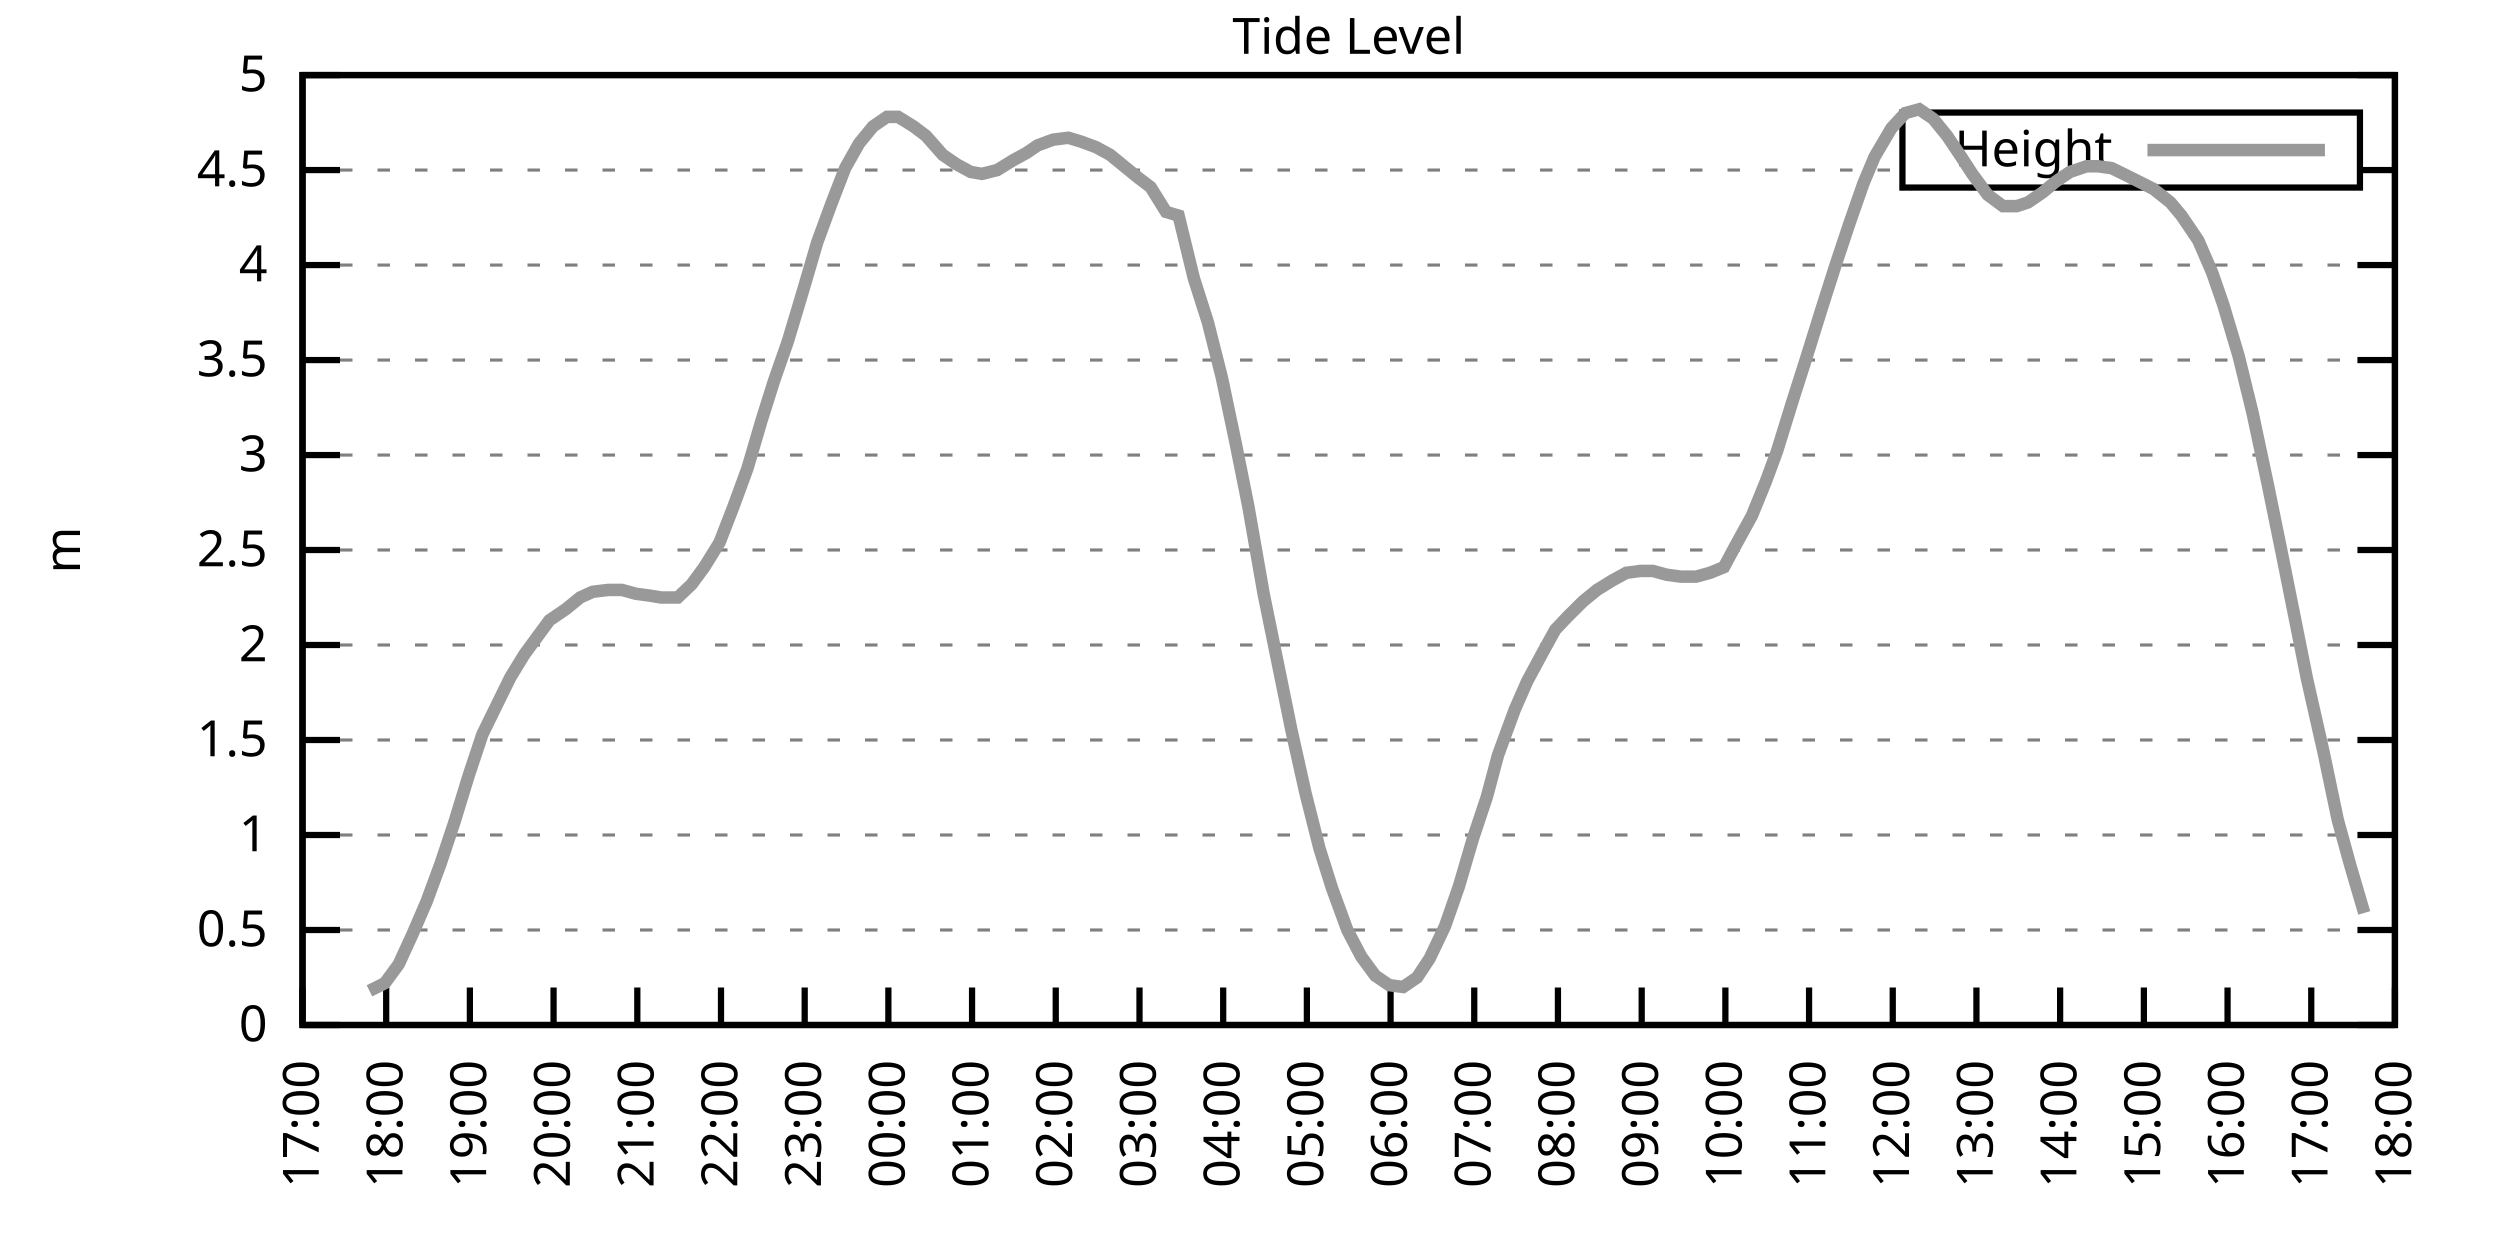
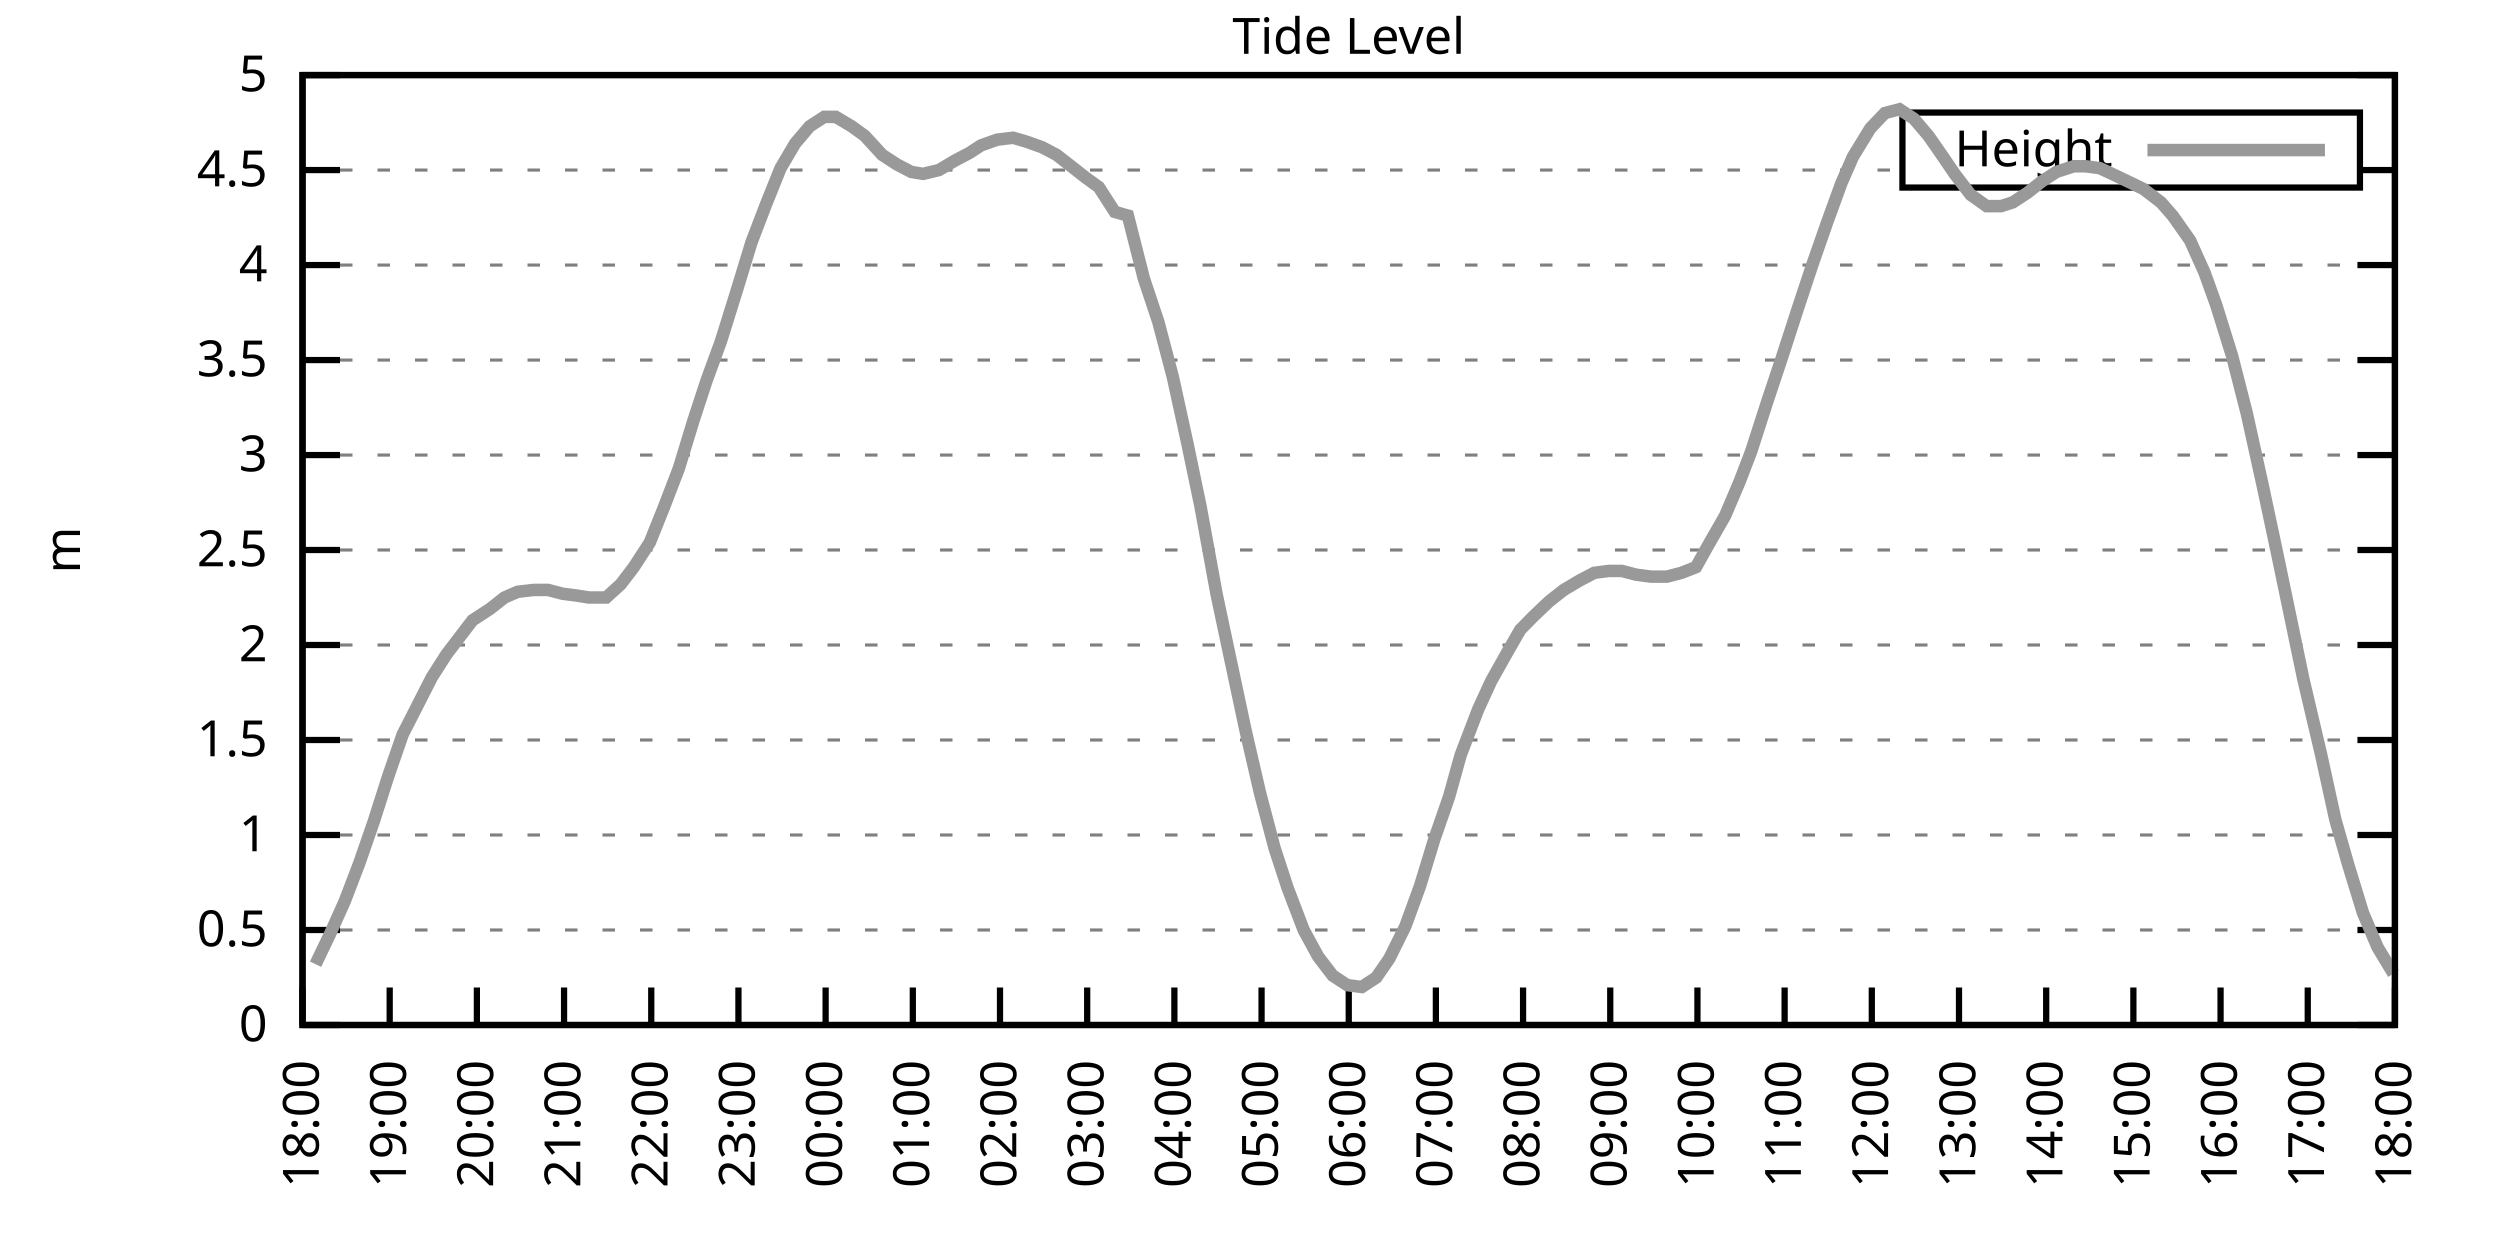
<svg xmlns="http://www.w3.org/2000/svg" xmlns:xlink="http://www.w3.org/1999/xlink" width="400" height="200" viewBox="0 0 400 200">
  <g id="gnuplot_canvas">
    <rect x="0" y="0" width="400" height="200" fill="none" />
    <defs>
      <circle id="gpDot" r="0.5" stroke-width="0.5" stroke="currentColor" />
      <path id="gpPt0" stroke-width="0.333" stroke="currentColor" d="M-1,0 h2 M0,-1 v2" />
      <path id="gpPt1" stroke-width="0.333" stroke="currentColor" d="M-1,-1 L1,1 M1,-1 L-1,1" />
      <path id="gpPt2" stroke-width="0.333" stroke="currentColor" d="M-1,0 L1,0 M0,-1 L0,1 M-1,-1 L1,1 M-1,1 L1,-1" />
      <rect id="gpPt3" stroke-width="0.333" stroke="currentColor" x="-1" y="-1" width="2" height="2" />
      <rect id="gpPt4" stroke-width="0.333" stroke="currentColor" fill="currentColor" x="-1" y="-1" width="2" height="2" />
      <circle id="gpPt5" stroke-width="0.333" stroke="currentColor" cx="0" cy="0" r="1" />
      <use xlink:href="#gpPt5" id="gpPt6" fill="currentColor" stroke="none" />
      <path id="gpPt7" stroke-width="0.333" stroke="currentColor" d="M0,-1.33 L-1.33,0.67 L1.33,0.67 z" />
      <use xlink:href="#gpPt7" id="gpPt8" fill="currentColor" stroke="none" />
      <use xlink:href="#gpPt7" id="gpPt9" stroke="currentColor" transform="rotate(180)" />
      <use xlink:href="#gpPt9" id="gpPt10" fill="currentColor" stroke="none" />
      <use xlink:href="#gpPt3" id="gpPt11" stroke="currentColor" transform="rotate(45)" />
      <use xlink:href="#gpPt11" id="gpPt12" fill="currentColor" stroke="none" />
      <path id="gpPt13" stroke-width="0.333" stroke="currentColor" d="M0,1.330 L1.265,0.411 L0.782,-1.067 L-0.782,-1.076 L-1.265,0.411 z" />
      <use xlink:href="#gpPt13" id="gpPt14" fill="currentColor" stroke="none" />
      <filter id="textbox" filterUnits="objectBoundingBox" x="0" y="0" height="1" width="1">
        <feFlood flood-color="white" flood-opacity="1" result="bgnd" />
        <feComposite in="SourceGraphic" in2="bgnd" operator="atop" />
      </filter>
      <filter id="greybox" filterUnits="objectBoundingBox" x="0" y="0" height="1" width="1">
        <feFlood flood-color="lightgrey" flood-opacity="1" result="grey" />
        <feComposite in="SourceGraphic" in2="grey" operator="atop" />
      </filter>
    </defs>
    <g fill="none" color="white" stroke="currentColor" stroke-width="1.00" stroke-linecap="butt" stroke-linejoin="miter">
</g>
    <g fill="none" color="black" stroke="currentColor" stroke-width="1.00" stroke-linecap="butt" stroke-linejoin="miter">
      <g stroke="none" shape-rendering="crispEdges">
        <polygon fill="rgb(255, 255, 255)" points="48.40,164.00 383.18,164.00 383.18,12.02 48.40,12.02 " />
      </g>
    </g>
    <g fill="none" color="black" stroke="currentColor" stroke-width="1.00" stroke-linecap="butt" stroke-linejoin="miter">
</g>
    <g fill="none" color="black" stroke="black" stroke-width="0.50" stroke-linecap="butt" stroke-linejoin="miter">
</g>
    <g fill="none" color="gray" stroke="currentColor" stroke-width="0.50" stroke-linecap="butt" stroke-linejoin="miter">
      <path stroke="gray" stroke-dasharray="2,4" class="gridline" d="M48.40,164.00 L383.19,164.00  " />
    </g>
    <g fill="none" color="gray" stroke="gray" stroke-width="1.00" stroke-linecap="butt" stroke-linejoin="miter">
</g>
    <g fill="none" color="black" stroke="currentColor" stroke-width="1.00" stroke-linecap="butt" stroke-linejoin="miter">
      <path stroke="black" d="M48.40,164.00 L54.40,164.00 M383.19,164.00 L377.19,164.00  " />
      <g transform="translate(42.80,166.60)" stroke="none" fill="black" font-family="Sans" font-size="8.00" text-anchor="end">
        <text>
          <tspan font-family="Sans"> 0</tspan>
        </text>
      </g>
    </g>
    <g fill="none" color="black" stroke="currentColor" stroke-width="1.00" stroke-linecap="butt" stroke-linejoin="miter">
</g>
    <g fill="none" color="black" stroke="black" stroke-width="0.50" stroke-linecap="butt" stroke-linejoin="miter">
</g>
    <g fill="none" color="gray" stroke="currentColor" stroke-width="0.50" stroke-linecap="butt" stroke-linejoin="miter">
      <path stroke="gray" stroke-dasharray="2,4" class="gridline" d="M48.40,148.80 L383.19,148.80  " />
    </g>
    <g fill="none" color="gray" stroke="gray" stroke-width="1.00" stroke-linecap="butt" stroke-linejoin="miter">
</g>
    <g fill="none" color="black" stroke="currentColor" stroke-width="1.00" stroke-linecap="butt" stroke-linejoin="miter">
      <path stroke="black" d="M48.40,148.80 L54.40,148.80 M383.19,148.80 L377.19,148.80  " />
      <g transform="translate(42.80,151.40)" stroke="none" fill="black" font-family="Sans" font-size="8.00" text-anchor="end">
        <text>
          <tspan font-family="Sans"> 0.5</tspan>
        </text>
      </g>
    </g>
    <g fill="none" color="black" stroke="currentColor" stroke-width="1.00" stroke-linecap="butt" stroke-linejoin="miter">
</g>
    <g fill="none" color="black" stroke="black" stroke-width="0.50" stroke-linecap="butt" stroke-linejoin="miter">
</g>
    <g fill="none" color="gray" stroke="currentColor" stroke-width="0.50" stroke-linecap="butt" stroke-linejoin="miter">
      <path stroke="gray" stroke-dasharray="2,4" class="gridline" d="M48.40,133.60 L383.19,133.60  " />
    </g>
    <g fill="none" color="gray" stroke="gray" stroke-width="1.00" stroke-linecap="butt" stroke-linejoin="miter">
</g>
    <g fill="none" color="black" stroke="currentColor" stroke-width="1.00" stroke-linecap="butt" stroke-linejoin="miter">
      <path stroke="black" d="M48.40,133.60 L54.40,133.60 M383.19,133.60 L377.19,133.60  " />
      <g transform="translate(42.80,136.20)" stroke="none" fill="black" font-family="Sans" font-size="8.00" text-anchor="end">
        <text>
          <tspan font-family="Sans"> 1</tspan>
        </text>
      </g>
    </g>
    <g fill="none" color="black" stroke="currentColor" stroke-width="1.00" stroke-linecap="butt" stroke-linejoin="miter">
</g>
    <g fill="none" color="black" stroke="black" stroke-width="0.50" stroke-linecap="butt" stroke-linejoin="miter">
</g>
    <g fill="none" color="gray" stroke="currentColor" stroke-width="0.50" stroke-linecap="butt" stroke-linejoin="miter">
      <path stroke="gray" stroke-dasharray="2,4" class="gridline" d="M48.40,118.40 L383.19,118.40  " />
    </g>
    <g fill="none" color="gray" stroke="gray" stroke-width="1.00" stroke-linecap="butt" stroke-linejoin="miter">
</g>
    <g fill="none" color="black" stroke="currentColor" stroke-width="1.00" stroke-linecap="butt" stroke-linejoin="miter">
      <path stroke="black" d="M48.40,118.40 L54.40,118.40 M383.19,118.40 L377.19,118.40  " />
      <g transform="translate(42.80,121.00)" stroke="none" fill="black" font-family="Sans" font-size="8.00" text-anchor="end">
        <text>
          <tspan font-family="Sans"> 1.5</tspan>
        </text>
      </g>
    </g>
    <g fill="none" color="black" stroke="currentColor" stroke-width="1.00" stroke-linecap="butt" stroke-linejoin="miter">
</g>
    <g fill="none" color="black" stroke="black" stroke-width="0.50" stroke-linecap="butt" stroke-linejoin="miter">
</g>
    <g fill="none" color="gray" stroke="currentColor" stroke-width="0.50" stroke-linecap="butt" stroke-linejoin="miter">
      <path stroke="gray" stroke-dasharray="2,4" class="gridline" d="M48.40,103.20 L383.19,103.20  " />
    </g>
    <g fill="none" color="gray" stroke="gray" stroke-width="1.00" stroke-linecap="butt" stroke-linejoin="miter">
</g>
    <g fill="none" color="black" stroke="currentColor" stroke-width="1.00" stroke-linecap="butt" stroke-linejoin="miter">
      <path stroke="black" d="M48.40,103.20 L54.40,103.20 M383.19,103.20 L377.19,103.20  " />
      <g transform="translate(42.80,105.80)" stroke="none" fill="black" font-family="Sans" font-size="8.00" text-anchor="end">
        <text>
          <tspan font-family="Sans"> 2</tspan>
        </text>
      </g>
    </g>
    <g fill="none" color="black" stroke="currentColor" stroke-width="1.00" stroke-linecap="butt" stroke-linejoin="miter">
</g>
    <g fill="none" color="black" stroke="black" stroke-width="0.50" stroke-linecap="butt" stroke-linejoin="miter">
</g>
    <g fill="none" color="gray" stroke="currentColor" stroke-width="0.50" stroke-linecap="butt" stroke-linejoin="miter">
      <path stroke="gray" stroke-dasharray="2,4" class="gridline" d="M48.40,88.00 L383.19,88.00  " />
    </g>
    <g fill="none" color="gray" stroke="gray" stroke-width="1.00" stroke-linecap="butt" stroke-linejoin="miter">
</g>
    <g fill="none" color="black" stroke="currentColor" stroke-width="1.00" stroke-linecap="butt" stroke-linejoin="miter">
      <path stroke="black" d="M48.40,88.00 L54.40,88.00 M383.19,88.00 L377.19,88.00  " />
      <g transform="translate(42.80,90.60)" stroke="none" fill="black" font-family="Sans" font-size="8.00" text-anchor="end">
        <text>
          <tspan font-family="Sans"> 2.5</tspan>
        </text>
      </g>
    </g>
    <g fill="none" color="black" stroke="currentColor" stroke-width="1.00" stroke-linecap="butt" stroke-linejoin="miter">
</g>
    <g fill="none" color="black" stroke="black" stroke-width="0.50" stroke-linecap="butt" stroke-linejoin="miter">
</g>
    <g fill="none" color="gray" stroke="currentColor" stroke-width="0.50" stroke-linecap="butt" stroke-linejoin="miter">
      <path stroke="gray" stroke-dasharray="2,4" class="gridline" d="M48.40,72.81 L383.19,72.81  " />
    </g>
    <g fill="none" color="gray" stroke="gray" stroke-width="1.00" stroke-linecap="butt" stroke-linejoin="miter">
</g>
    <g fill="none" color="black" stroke="currentColor" stroke-width="1.00" stroke-linecap="butt" stroke-linejoin="miter">
      <path stroke="black" d="M48.40,72.81 L54.40,72.81 M383.19,72.81 L377.19,72.81  " />
      <g transform="translate(42.80,75.41)" stroke="none" fill="black" font-family="Sans" font-size="8.00" text-anchor="end">
        <text>
          <tspan font-family="Sans"> 3</tspan>
        </text>
      </g>
    </g>
    <g fill="none" color="black" stroke="currentColor" stroke-width="1.00" stroke-linecap="butt" stroke-linejoin="miter">
</g>
    <g fill="none" color="black" stroke="black" stroke-width="0.50" stroke-linecap="butt" stroke-linejoin="miter">
</g>
    <g fill="none" color="gray" stroke="currentColor" stroke-width="0.50" stroke-linecap="butt" stroke-linejoin="miter">
      <path stroke="gray" stroke-dasharray="2,4" class="gridline" d="M48.40,57.61 L383.19,57.61  " />
    </g>
    <g fill="none" color="gray" stroke="gray" stroke-width="1.00" stroke-linecap="butt" stroke-linejoin="miter">
</g>
    <g fill="none" color="black" stroke="currentColor" stroke-width="1.00" stroke-linecap="butt" stroke-linejoin="miter">
      <path stroke="black" d="M48.40,57.61 L54.40,57.61 M383.19,57.61 L377.19,57.61  " />
      <g transform="translate(42.80,60.21)" stroke="none" fill="black" font-family="Sans" font-size="8.00" text-anchor="end">
        <text>
          <tspan font-family="Sans"> 3.5</tspan>
        </text>
      </g>
    </g>
    <g fill="none" color="black" stroke="currentColor" stroke-width="1.00" stroke-linecap="butt" stroke-linejoin="miter">
</g>
    <g fill="none" color="black" stroke="black" stroke-width="0.50" stroke-linecap="butt" stroke-linejoin="miter">
</g>
    <g fill="none" color="gray" stroke="currentColor" stroke-width="0.50" stroke-linecap="butt" stroke-linejoin="miter">
      <path stroke="gray" stroke-dasharray="2,4" class="gridline" d="M48.40,42.41 L383.19,42.41  " />
    </g>
    <g fill="none" color="gray" stroke="gray" stroke-width="1.00" stroke-linecap="butt" stroke-linejoin="miter">
</g>
    <g fill="none" color="black" stroke="currentColor" stroke-width="1.00" stroke-linecap="butt" stroke-linejoin="miter">
      <path stroke="black" d="M48.40,42.41 L54.40,42.41 M383.19,42.41 L377.19,42.41  " />
      <g transform="translate(42.80,45.01)" stroke="none" fill="black" font-family="Sans" font-size="8.00" text-anchor="end">
        <text>
          <tspan font-family="Sans"> 4</tspan>
        </text>
      </g>
    </g>
    <g fill="none" color="black" stroke="currentColor" stroke-width="1.00" stroke-linecap="butt" stroke-linejoin="miter">
</g>
    <g fill="none" color="black" stroke="black" stroke-width="0.50" stroke-linecap="butt" stroke-linejoin="miter">
</g>
    <g fill="none" color="gray" stroke="currentColor" stroke-width="0.50" stroke-linecap="butt" stroke-linejoin="miter">
      <path stroke="gray" stroke-dasharray="2,4" class="gridline" d="M48.40,27.21 L304.39,27.21 M377.59,27.21 L383.19,27.21  " />
    </g>
    <g fill="none" color="gray" stroke="gray" stroke-width="1.00" stroke-linecap="butt" stroke-linejoin="miter">
</g>
    <g fill="none" color="black" stroke="currentColor" stroke-width="1.00" stroke-linecap="butt" stroke-linejoin="miter">
      <path stroke="black" d="M48.40,27.21 L54.40,27.21 M383.19,27.21 L377.19,27.21  " />
      <g transform="translate(42.80,29.81)" stroke="none" fill="black" font-family="Sans" font-size="8.00" text-anchor="end">
        <text>
          <tspan font-family="Sans"> 4.5</tspan>
        </text>
      </g>
    </g>
    <g fill="none" color="black" stroke="currentColor" stroke-width="1.00" stroke-linecap="butt" stroke-linejoin="miter">
</g>
    <g fill="none" color="black" stroke="black" stroke-width="0.50" stroke-linecap="butt" stroke-linejoin="miter">
</g>
    <g fill="none" color="gray" stroke="currentColor" stroke-width="0.50" stroke-linecap="butt" stroke-linejoin="miter">
      <path stroke="gray" stroke-dasharray="2,4" class="gridline" d="M48.40,12.01 L383.19,12.01  " />
    </g>
    <g fill="none" color="gray" stroke="gray" stroke-width="1.00" stroke-linecap="butt" stroke-linejoin="miter">
</g>
    <g fill="none" color="black" stroke="currentColor" stroke-width="1.00" stroke-linecap="butt" stroke-linejoin="miter">
      <path stroke="black" d="M48.40,12.01 L54.40,12.01 M383.19,12.01 L377.19,12.01  " />
      <g transform="translate(42.80,14.61)" stroke="none" fill="black" font-family="Sans" font-size="8.00" text-anchor="end">
        <text>
          <tspan font-family="Sans"> 5</tspan>
        </text>
      </g>
    </g>
    <g fill="none" color="black" stroke="currentColor" stroke-width="1.00" stroke-linecap="butt" stroke-linejoin="miter">
      <path stroke="black" d="M48.40,164.00 L48.40,158.00  " />
      <g transform="translate(51.00,169.60) rotate(270.00)" stroke="none" fill="black" font-family="Sans" font-size="8.00" text-anchor="end">
        <text>
-           <tspan font-family="Sans">17:00</tspan>
-         </text>
-       </g>
-     </g>
-     <g fill="none" color="black" stroke="currentColor" stroke-width="1.00" stroke-linecap="butt" stroke-linejoin="miter">
-       <path stroke="black" d="M61.79,164.00 L61.79,158.00  " />
-       <g transform="translate(64.39,169.60) rotate(270.00)" stroke="none" fill="black" font-family="Sans" font-size="8.00" text-anchor="end">
-         <text>
          <tspan font-family="Sans">18:00</tspan>
        </text>
      </g>
    </g>
    <g fill="none" color="black" stroke="currentColor" stroke-width="1.00" stroke-linecap="butt" stroke-linejoin="miter">
-       <path stroke="black" d="M75.18,164.00 L75.18,158.00  " />
-       <g transform="translate(77.78,169.60) rotate(270.00)" stroke="none" fill="black" font-family="Sans" font-size="8.00" text-anchor="end">
+       <path stroke="black" d="M62.35,164.00 L62.35,158.00  " />
+       <g transform="translate(64.95,169.60) rotate(270.00)" stroke="none" fill="black" font-family="Sans" font-size="8.00" text-anchor="end">
        <text>
          <tspan font-family="Sans">19:00</tspan>
        </text>
      </g>
    </g>
    <g fill="none" color="black" stroke="currentColor" stroke-width="1.00" stroke-linecap="butt" stroke-linejoin="miter">
-       <path stroke="black" d="M88.57,164.00 L88.57,158.00  " />
-       <g transform="translate(91.17,169.60) rotate(270.00)" stroke="none" fill="black" font-family="Sans" font-size="8.00" text-anchor="end">
+       <path stroke="black" d="M76.30,164.00 L76.30,158.00  " />
+       <g transform="translate(78.90,169.60) rotate(270.00)" stroke="none" fill="black" font-family="Sans" font-size="8.00" text-anchor="end">
        <text>
          <tspan font-family="Sans">20:00</tspan>
        </text>
      </g>
    </g>
    <g fill="none" color="black" stroke="currentColor" stroke-width="1.00" stroke-linecap="butt" stroke-linejoin="miter">
-       <path stroke="black" d="M101.97,164.00 L101.97,158.00  " />
-       <g transform="translate(104.57,169.60) rotate(270.00)" stroke="none" fill="black" font-family="Sans" font-size="8.00" text-anchor="end">
+       <path stroke="black" d="M90.25,164.00 L90.25,158.00  " />
+       <g transform="translate(92.85,169.60) rotate(270.00)" stroke="none" fill="black" font-family="Sans" font-size="8.00" text-anchor="end">
        <text>
          <tspan font-family="Sans">21:00</tspan>
        </text>
      </g>
    </g>
    <g fill="none" color="black" stroke="currentColor" stroke-width="1.00" stroke-linecap="butt" stroke-linejoin="miter">
-       <path stroke="black" d="M115.36,164.00 L115.36,158.00  " />
-       <g transform="translate(117.96,169.60) rotate(270.00)" stroke="none" fill="black" font-family="Sans" font-size="8.00" text-anchor="end">
+       <path stroke="black" d="M104.20,164.00 L104.20,158.00  " />
+       <g transform="translate(106.80,169.60) rotate(270.00)" stroke="none" fill="black" font-family="Sans" font-size="8.00" text-anchor="end">
        <text>
          <tspan font-family="Sans">22:00</tspan>
        </text>
      </g>
    </g>
    <g fill="none" color="black" stroke="currentColor" stroke-width="1.00" stroke-linecap="butt" stroke-linejoin="miter">
-       <path stroke="black" d="M128.75,164.00 L128.75,158.00  " />
-       <g transform="translate(131.35,169.60) rotate(270.00)" stroke="none" fill="black" font-family="Sans" font-size="8.00" text-anchor="end">
+       <path stroke="black" d="M118.15,164.00 L118.15,158.00  " />
+       <g transform="translate(120.75,169.60) rotate(270.00)" stroke="none" fill="black" font-family="Sans" font-size="8.00" text-anchor="end">
        <text>
          <tspan font-family="Sans">23:00</tspan>
        </text>
      </g>
    </g>
    <g fill="none" color="black" stroke="currentColor" stroke-width="1.00" stroke-linecap="butt" stroke-linejoin="miter">
-       <path stroke="black" d="M142.14,164.00 L142.14,158.00  " />
-       <g transform="translate(144.74,169.60) rotate(270.00)" stroke="none" fill="black" font-family="Sans" font-size="8.00" text-anchor="end">
+       <path stroke="black" d="M132.10,164.00 L132.10,158.00  " />
+       <g transform="translate(134.70,169.60) rotate(270.00)" stroke="none" fill="black" font-family="Sans" font-size="8.00" text-anchor="end">
        <text>
          <tspan font-family="Sans">00:00</tspan>
        </text>
      </g>
    </g>
    <g fill="none" color="black" stroke="currentColor" stroke-width="1.00" stroke-linecap="butt" stroke-linejoin="miter">
-       <path stroke="black" d="M155.53,164.00 L155.53,158.00  " />
-       <g transform="translate(158.13,169.60) rotate(270.00)" stroke="none" fill="black" font-family="Sans" font-size="8.00" text-anchor="end">
+       <path stroke="black" d="M146.05,164.00 L146.05,158.00  " />
+       <g transform="translate(148.65,169.60) rotate(270.00)" stroke="none" fill="black" font-family="Sans" font-size="8.00" text-anchor="end">
        <text>
          <tspan font-family="Sans">01:00</tspan>
        </text>
      </g>
    </g>
    <g fill="none" color="black" stroke="currentColor" stroke-width="1.00" stroke-linecap="butt" stroke-linejoin="miter">
-       <path stroke="black" d="M168.92,164.00 L168.92,158.00  " />
-       <g transform="translate(171.52,169.60) rotate(270.00)" stroke="none" fill="black" font-family="Sans" font-size="8.00" text-anchor="end">
+       <path stroke="black" d="M160.00,164.00 L160.00,158.00  " />
+       <g transform="translate(162.60,169.60) rotate(270.00)" stroke="none" fill="black" font-family="Sans" font-size="8.00" text-anchor="end">
        <text>
          <tspan font-family="Sans">02:00</tspan>
        </text>
      </g>
    </g>
    <g fill="none" color="black" stroke="currentColor" stroke-width="1.00" stroke-linecap="butt" stroke-linejoin="miter">
-       <path stroke="black" d="M182.32,164.00 L182.32,158.00  " />
-       <g transform="translate(184.92,169.60) rotate(270.00)" stroke="none" fill="black" font-family="Sans" font-size="8.00" text-anchor="end">
+       <path stroke="black" d="M173.95,164.00 L173.95,158.00  " />
+       <g transform="translate(176.55,169.60) rotate(270.00)" stroke="none" fill="black" font-family="Sans" font-size="8.00" text-anchor="end">
        <text>
          <tspan font-family="Sans">03:00</tspan>
        </text>
      </g>
    </g>
    <g fill="none" color="black" stroke="currentColor" stroke-width="1.00" stroke-linecap="butt" stroke-linejoin="miter">
-       <path stroke="black" d="M195.71,164.00 L195.71,158.00  " />
-       <g transform="translate(198.31,169.60) rotate(270.00)" stroke="none" fill="black" font-family="Sans" font-size="8.00" text-anchor="end">
+       <path stroke="black" d="M187.90,164.00 L187.90,158.00  " />
+       <g transform="translate(190.50,169.60) rotate(270.00)" stroke="none" fill="black" font-family="Sans" font-size="8.00" text-anchor="end">
        <text>
          <tspan font-family="Sans">04:00</tspan>
        </text>
      </g>
    </g>
    <g fill="none" color="black" stroke="currentColor" stroke-width="1.00" stroke-linecap="butt" stroke-linejoin="miter">
-       <path stroke="black" d="M209.10,164.00 L209.10,158.00  " />
-       <g transform="translate(211.70,169.60) rotate(270.00)" stroke="none" fill="black" font-family="Sans" font-size="8.00" text-anchor="end">
+       <path stroke="black" d="M201.85,164.00 L201.85,158.00  " />
+       <g transform="translate(204.45,169.60) rotate(270.00)" stroke="none" fill="black" font-family="Sans" font-size="8.00" text-anchor="end">
        <text>
          <tspan font-family="Sans">05:00</tspan>
        </text>
      </g>
    </g>
    <g fill="none" color="black" stroke="currentColor" stroke-width="1.00" stroke-linecap="butt" stroke-linejoin="miter">
-       <path stroke="black" d="M222.49,164.00 L222.49,158.00  " />
-       <g transform="translate(225.09,169.60) rotate(270.00)" stroke="none" fill="black" font-family="Sans" font-size="8.00" text-anchor="end">
+       <path stroke="black" d="M215.80,164.00 L215.80,158.00  " />
+       <g transform="translate(218.40,169.60) rotate(270.00)" stroke="none" fill="black" font-family="Sans" font-size="8.00" text-anchor="end">
        <text>
          <tspan font-family="Sans">06:00</tspan>
        </text>
      </g>
    </g>
    <g fill="none" color="black" stroke="currentColor" stroke-width="1.00" stroke-linecap="butt" stroke-linejoin="miter">
-       <path stroke="black" d="M235.88,164.00 L235.88,158.00  " />
-       <g transform="translate(238.48,169.60) rotate(270.00)" stroke="none" fill="black" font-family="Sans" font-size="8.00" text-anchor="end">
+       <path stroke="black" d="M229.74,164.00 L229.74,158.00  " />
+       <g transform="translate(232.34,169.60) rotate(270.00)" stroke="none" fill="black" font-family="Sans" font-size="8.00" text-anchor="end">
        <text>
          <tspan font-family="Sans">07:00</tspan>
        </text>
      </g>
    </g>
    <g fill="none" color="black" stroke="currentColor" stroke-width="1.00" stroke-linecap="butt" stroke-linejoin="miter">
-       <path stroke="black" d="M249.27,164.00 L249.27,158.00  " />
-       <g transform="translate(251.87,169.60) rotate(270.00)" stroke="none" fill="black" font-family="Sans" font-size="8.00" text-anchor="end">
+       <path stroke="black" d="M243.69,164.00 L243.69,158.00  " />
+       <g transform="translate(246.29,169.60) rotate(270.00)" stroke="none" fill="black" font-family="Sans" font-size="8.00" text-anchor="end">
        <text>
          <tspan font-family="Sans">08:00</tspan>
        </text>
      </g>
    </g>
    <g fill="none" color="black" stroke="currentColor" stroke-width="1.00" stroke-linecap="butt" stroke-linejoin="miter">
-       <path stroke="black" d="M262.67,164.00 L262.67,158.00  " />
-       <g transform="translate(265.27,169.60) rotate(270.00)" stroke="none" fill="black" font-family="Sans" font-size="8.00" text-anchor="end">
+       <path stroke="black" d="M257.64,164.00 L257.64,158.00  " />
+       <g transform="translate(260.24,169.60) rotate(270.00)" stroke="none" fill="black" font-family="Sans" font-size="8.00" text-anchor="end">
        <text>
          <tspan font-family="Sans">09:00</tspan>
        </text>
      </g>
    </g>
    <g fill="none" color="black" stroke="currentColor" stroke-width="1.00" stroke-linecap="butt" stroke-linejoin="miter">
-       <path stroke="black" d="M276.06,164.00 L276.06,158.00  " />
-       <g transform="translate(278.66,169.60) rotate(270.00)" stroke="none" fill="black" font-family="Sans" font-size="8.00" text-anchor="end">
+       <path stroke="black" d="M271.59,164.00 L271.59,158.00  " />
+       <g transform="translate(274.19,169.60) rotate(270.00)" stroke="none" fill="black" font-family="Sans" font-size="8.00" text-anchor="end">
        <text>
          <tspan font-family="Sans">10:00</tspan>
        </text>
      </g>
    </g>
    <g fill="none" color="black" stroke="currentColor" stroke-width="1.00" stroke-linecap="butt" stroke-linejoin="miter">
-       <path stroke="black" d="M289.45,164.00 L289.45,158.00  " />
-       <g transform="translate(292.05,169.60) rotate(270.00)" stroke="none" fill="black" font-family="Sans" font-size="8.00" text-anchor="end">
+       <path stroke="black" d="M285.54,164.00 L285.54,158.00  " />
+       <g transform="translate(288.14,169.60) rotate(270.00)" stroke="none" fill="black" font-family="Sans" font-size="8.00" text-anchor="end">
        <text>
          <tspan font-family="Sans">11:00</tspan>
        </text>
      </g>
    </g>
    <g fill="none" color="black" stroke="currentColor" stroke-width="1.00" stroke-linecap="butt" stroke-linejoin="miter">
-       <path stroke="black" d="M302.84,164.00 L302.84,158.00  " />
-       <g transform="translate(305.44,169.60) rotate(270.00)" stroke="none" fill="black" font-family="Sans" font-size="8.00" text-anchor="end">
+       <path stroke="black" d="M299.49,164.00 L299.49,158.00  " />
+       <g transform="translate(302.09,169.60) rotate(270.00)" stroke="none" fill="black" font-family="Sans" font-size="8.00" text-anchor="end">
        <text>
          <tspan font-family="Sans">12:00</tspan>
        </text>
      </g>
    </g>
    <g fill="none" color="black" stroke="currentColor" stroke-width="1.00" stroke-linecap="butt" stroke-linejoin="miter">
-       <path stroke="black" d="M316.23,164.00 L316.23,158.00  " />
-       <g transform="translate(318.83,169.60) rotate(270.00)" stroke="none" fill="black" font-family="Sans" font-size="8.00" text-anchor="end">
+       <path stroke="black" d="M313.44,164.00 L313.44,158.00  " />
+       <g transform="translate(316.04,169.60) rotate(270.00)" stroke="none" fill="black" font-family="Sans" font-size="8.00" text-anchor="end">
        <text>
          <tspan font-family="Sans">13:00</tspan>
        </text>
      </g>
    </g>
    <g fill="none" color="black" stroke="currentColor" stroke-width="1.00" stroke-linecap="butt" stroke-linejoin="miter">
-       <path stroke="black" d="M329.62,164.00 L329.62,158.00  " />
-       <g transform="translate(332.22,169.60) rotate(270.00)" stroke="none" fill="black" font-family="Sans" font-size="8.00" text-anchor="end">
+       <path stroke="black" d="M327.39,164.00 L327.39,158.00  " />
+       <g transform="translate(329.99,169.60) rotate(270.00)" stroke="none" fill="black" font-family="Sans" font-size="8.00" text-anchor="end">
        <text>
          <tspan font-family="Sans">14:00</tspan>
        </text>
      </g>
    </g>
    <g fill="none" color="black" stroke="currentColor" stroke-width="1.00" stroke-linecap="butt" stroke-linejoin="miter">
-       <path stroke="black" d="M343.02,164.00 L343.02,158.00  " />
-       <g transform="translate(345.62,169.60) rotate(270.00)" stroke="none" fill="black" font-family="Sans" font-size="8.00" text-anchor="end">
+       <path stroke="black" d="M341.34,164.00 L341.34,158.00  " />
+       <g transform="translate(343.94,169.60) rotate(270.00)" stroke="none" fill="black" font-family="Sans" font-size="8.00" text-anchor="end">
        <text>
          <tspan font-family="Sans">15:00</tspan>
        </text>
      </g>
    </g>
    <g fill="none" color="black" stroke="currentColor" stroke-width="1.00" stroke-linecap="butt" stroke-linejoin="miter">
-       <path stroke="black" d="M356.41,164.00 L356.41,158.00  " />
-       <g transform="translate(359.01,169.60) rotate(270.00)" stroke="none" fill="black" font-family="Sans" font-size="8.00" text-anchor="end">
+       <path stroke="black" d="M355.29,164.00 L355.29,158.00  " />
+       <g transform="translate(357.89,169.60) rotate(270.00)" stroke="none" fill="black" font-family="Sans" font-size="8.00" text-anchor="end">
        <text>
          <tspan font-family="Sans">16:00</tspan>
        </text>
      </g>
    </g>
    <g fill="none" color="black" stroke="currentColor" stroke-width="1.00" stroke-linecap="butt" stroke-linejoin="miter">
-       <path stroke="black" d="M369.80,164.00 L369.80,158.00  " />
-       <g transform="translate(372.40,169.60) rotate(270.00)" stroke="none" fill="black" font-family="Sans" font-size="8.00" text-anchor="end">
+       <path stroke="black" d="M369.24,164.00 L369.24,158.00  " />
+       <g transform="translate(371.84,169.60) rotate(270.00)" stroke="none" fill="black" font-family="Sans" font-size="8.00" text-anchor="end">
        <text>
          <tspan font-family="Sans">17:00</tspan>
        </text>
      </g>
    </g>
    <g fill="none" color="black" stroke="currentColor" stroke-width="1.00" stroke-linecap="butt" stroke-linejoin="miter">
      <path stroke="black" d="M383.19,164.00 L383.19,158.00  " />
      <g transform="translate(385.79,169.60) rotate(270.00)" stroke="none" fill="black" font-family="Sans" font-size="8.00" text-anchor="end">
        <text>
          <tspan font-family="Sans">18:00</tspan>
        </text>
      </g>
    </g>
    <g fill="none" color="black" stroke="currentColor" stroke-width="1.00" stroke-linecap="butt" stroke-linejoin="miter">
</g>
    <g fill="none" color="black" stroke="currentColor" stroke-width="1.00" stroke-linecap="butt" stroke-linejoin="miter">
      <path stroke="black" d="M48.40,12.01 L48.40,164.00 L383.19,164.00 L383.19,12.01 L48.40,12.01 Z  " />
    </g>
    <g fill="none" color="black" stroke="currentColor" stroke-width="1.00" stroke-linecap="butt" stroke-linejoin="miter">
</g>
    <g fill="none" color="black" stroke="currentColor" stroke-width="1.00" stroke-linecap="butt" stroke-linejoin="miter">
      <path stroke="black" d="M304.39,30.01 L304.39,18.01 L377.59,18.01 L377.59,30.01 L304.39,30.01 Z  " />
    </g>
    <g id="Tide_level_plot_1">
      <g fill="none" color="white" stroke="black" stroke-width="2.00" stroke-linecap="butt" stroke-linejoin="miter">
</g>
      <g fill="none" color="black" stroke="currentColor" stroke-width="2.00" stroke-linecap="butt" stroke-linejoin="miter">
        <g transform="translate(337.99,26.61)" stroke="none" fill="black" font-family="Sans" font-size="8.00" text-anchor="end">
          <text>
            <tspan font-family="Sans">Height</tspan>
          </text>
        </g>
      </g>
      <g fill="none" color="black" stroke="currentColor" stroke-width="2.00" stroke-linecap="butt" stroke-linejoin="miter">
-         <path stroke="rgb(153, 153, 153)" d="M343.59,24.01 L371.99,24.01 M59.11,158.53 L61.57,157.31 L63.80,154.27 L66.03,149.41 L68.26,144.24 L70.50,138.16   L72.73,131.47 L74.96,124.18 L77.19,117.49 L79.42,112.93 L81.66,108.37 L83.89,104.72 L86.12,101.68 L87.91,99.25   L90.58,97.43 L92.82,95.60 L94.82,94.69 L97.28,94.39 L99.51,94.39 L101.74,95.00 L103.98,95.30 L105.76,95.60   L108.44,95.60 L110.67,93.48 L112.68,90.74 L115.13,86.79 L117.37,81.01 L119.60,74.93 L121.83,67.33 L123.84,60.95   L126.07,54.57 L128.53,46.36 L130.76,38.76 L132.99,32.68 L135.22,26.91 L137.45,22.95 L139.69,20.22 L141.92,18.70   L143.70,18.70 L146.16,20.22 L148.17,21.74 L150.85,24.78 L153.08,26.30 L155.31,27.51 L157.10,27.82 L159.55,27.21   L162.01,25.69 L164.24,24.47 L166.02,23.26 L168.48,22.35 L170.93,22.04 L172.94,22.65 L175.40,23.56 L177.63,24.78   L179.86,26.60 L182.09,28.42 L184.10,29.94 L186.56,33.90 L188.57,34.50 L191.02,44.54 L193.25,51.53 L195.48,60.34   L197.72,70.98 L199.73,81.01 L202.18,95.00 L204.41,105.94 L206.64,116.88 L208.88,126.91 L211.11,135.73 L213.12,142.11   L215.57,148.80 L217.80,153.06 L220.04,156.10 L222.27,157.62 L224.50,157.92 L226.73,156.40 L228.74,153.36 L231.20,148.19   L233.43,141.81 L235.66,134.21 L237.89,127.52 L239.68,120.83 L242.36,113.54 L244.36,108.98 L246.82,104.42 L248.83,100.77   L250.84,98.64 L253.29,96.21 L255.52,94.39 L257.98,92.87 L260.21,91.65 L262.44,91.35 L264.45,91.35 L266.68,91.96   L268.92,92.26 L271.37,92.26 L273.60,91.65 L275.83,90.74 L277.62,87.40 L280.30,82.53 L282.53,77.06 L284.32,72.20   L286.77,64.29 L289.00,57.30 L291.46,49.40 L293.69,42.41 L295.92,35.72 L298.15,29.34 L299.94,25.08 L302.62,20.52   L304.85,18.09 L307.08,17.48 L309.31,19.00 L311.54,21.74 L313.78,25.08 L315.56,27.82 L318.02,31.16 L320.47,32.98   L322.70,32.98 L324.49,32.38 L326.72,30.86 L328.95,29.03 L331.19,27.51 L333.86,26.60 L335.65,26.60 L337.88,26.91   L340.34,28.12 L342.79,29.34 L344.58,30.25 L347.26,32.38 L349.04,34.50 L351.72,38.46 L353.95,43.62 L355.74,48.79   L358.19,57.00 L360.42,66.12 L362.88,77.67 L365.11,88.61 L369.13,108.68 L371.81,120.53 L374.04,131.17 L376.05,138.47   L378.28,146.07  " />
+         <path stroke="rgb(153, 153, 153)" d="M343.59,24.01 L371.99,24.01 M50.49,154.27 L52.82,149.41 L55.14,144.24 L57.47,138.16 L59.79,131.47 L62.12,124.18   L64.44,117.49 L66.77,112.93 L69.09,108.37 L71.42,104.72 L73.74,101.68 L75.60,99.25 L78.39,97.43 L80.72,95.60   L82.81,94.69 L85.37,94.39 L87.69,94.39 L90.02,95.00 L92.34,95.30 L94.20,95.60 L96.99,95.60 L99.32,93.48   L101.41,90.74 L103.97,86.79 L106.29,81.01 L108.62,74.93 L110.94,67.33 L113.03,60.95 L115.36,54.57 L117.92,46.36   L120.24,38.76 L122.57,32.68 L124.89,26.91 L127.22,22.95 L129.54,20.22 L131.87,18.70 L133.72,18.70 L136.28,20.22   L138.37,21.74 L141.16,24.78 L143.49,26.30 L145.81,27.51 L147.67,27.82 L150.23,27.21 L152.79,25.69 L155.11,24.47   L156.97,23.26 L159.53,22.35 L162.09,22.04 L164.18,22.65 L166.74,23.56 L169.06,24.78 L171.39,26.60 L173.71,28.42   L175.81,29.94 L178.36,33.90 L180.46,34.50 L183.01,44.54 L185.34,51.53 L187.66,60.34 L189.99,70.98 L192.08,81.01   L194.64,95.00 L196.96,105.94 L199.29,116.88 L201.61,126.91 L203.94,135.73 L206.03,142.11 L208.59,148.80 L210.91,153.06   L213.24,156.10 L215.56,157.62 L217.89,157.92 L220.21,156.40 L222.30,153.36 L224.86,148.19 L227.19,141.81 L229.51,134.21   L231.84,127.52 L233.70,120.83 L236.49,113.54 L238.58,108.98 L241.14,104.42 L243.23,100.77 L245.32,98.64 L247.88,96.21   L250.20,94.39 L252.76,92.87 L255.09,91.65 L257.41,91.35 L259.50,91.35 L261.83,91.96 L264.15,92.26 L266.71,92.26   L269.04,91.65 L271.36,90.74 L273.22,87.40 L276.01,82.53 L278.34,77.06 L280.20,72.20 L282.75,64.29 L285.08,57.30   L287.64,49.40 L289.96,42.41 L292.29,35.72 L294.61,29.34 L296.47,25.08 L299.26,20.52 L301.58,18.09 L303.91,17.48   L306.23,19.00 L308.56,21.74 L310.88,25.08 L312.74,27.82 L315.30,31.16 L317.86,32.98 L320.18,32.98 L322.04,32.38   L324.37,30.86 L326.69,29.03 L329.02,27.51 L331.81,26.60 L333.67,26.60 L335.99,26.91 L338.55,28.12 L341.11,29.34   L342.97,30.25 L345.76,32.38 L347.62,34.50 L350.41,38.46 L352.73,43.62 L354.59,48.79 L357.15,57.00 L359.48,66.12   L362.03,77.67 L364.36,88.61 L368.54,108.68 L371.33,120.53 L373.66,131.17 L375.75,138.47 L378.08,146.07 L380.40,151.54   L382.96,155.79  " />
      </g>
    </g>
    <g fill="none" color="black" stroke="currentColor" stroke-width="2.00" stroke-linecap="butt" stroke-linejoin="miter">
</g>
    <g fill="none" color="black" stroke="black" stroke-width="1.00" stroke-linecap="butt" stroke-linejoin="miter">
</g>
    <g fill="none" color="black" stroke="currentColor" stroke-width="1.00" stroke-linecap="butt" stroke-linejoin="miter">
      <path stroke="black" d="M48.40,12.01 L48.40,164.00 L383.19,164.00 L383.19,12.01 L48.40,12.01 Z  " />
      <g transform="translate(12.80,88.01) rotate(270.00)" stroke="none" fill="black" font-family="Sans" font-size="8.00" text-anchor="middle">
        <text>
          <tspan font-family="Sans">m</tspan>
        </text>
      </g>
    </g>
    <g fill="none" color="black" stroke="currentColor" stroke-width="1.00" stroke-linecap="butt" stroke-linejoin="miter">
</g>
    <g fill="none" color="black" stroke="currentColor" stroke-width="1.00" stroke-linecap="butt" stroke-linejoin="miter">
      <g transform="translate(215.79,8.61)" stroke="none" fill="black" font-family="Sans" font-size="8.00" text-anchor="middle">
        <text>
          <tspan font-family="Sans">Tide Level</tspan>
        </text>
      </g>
    </g>
    <g fill="none" color="black" stroke="currentColor" stroke-width="1.00" stroke-linecap="butt" stroke-linejoin="miter">
</g>
  </g>
</svg>
